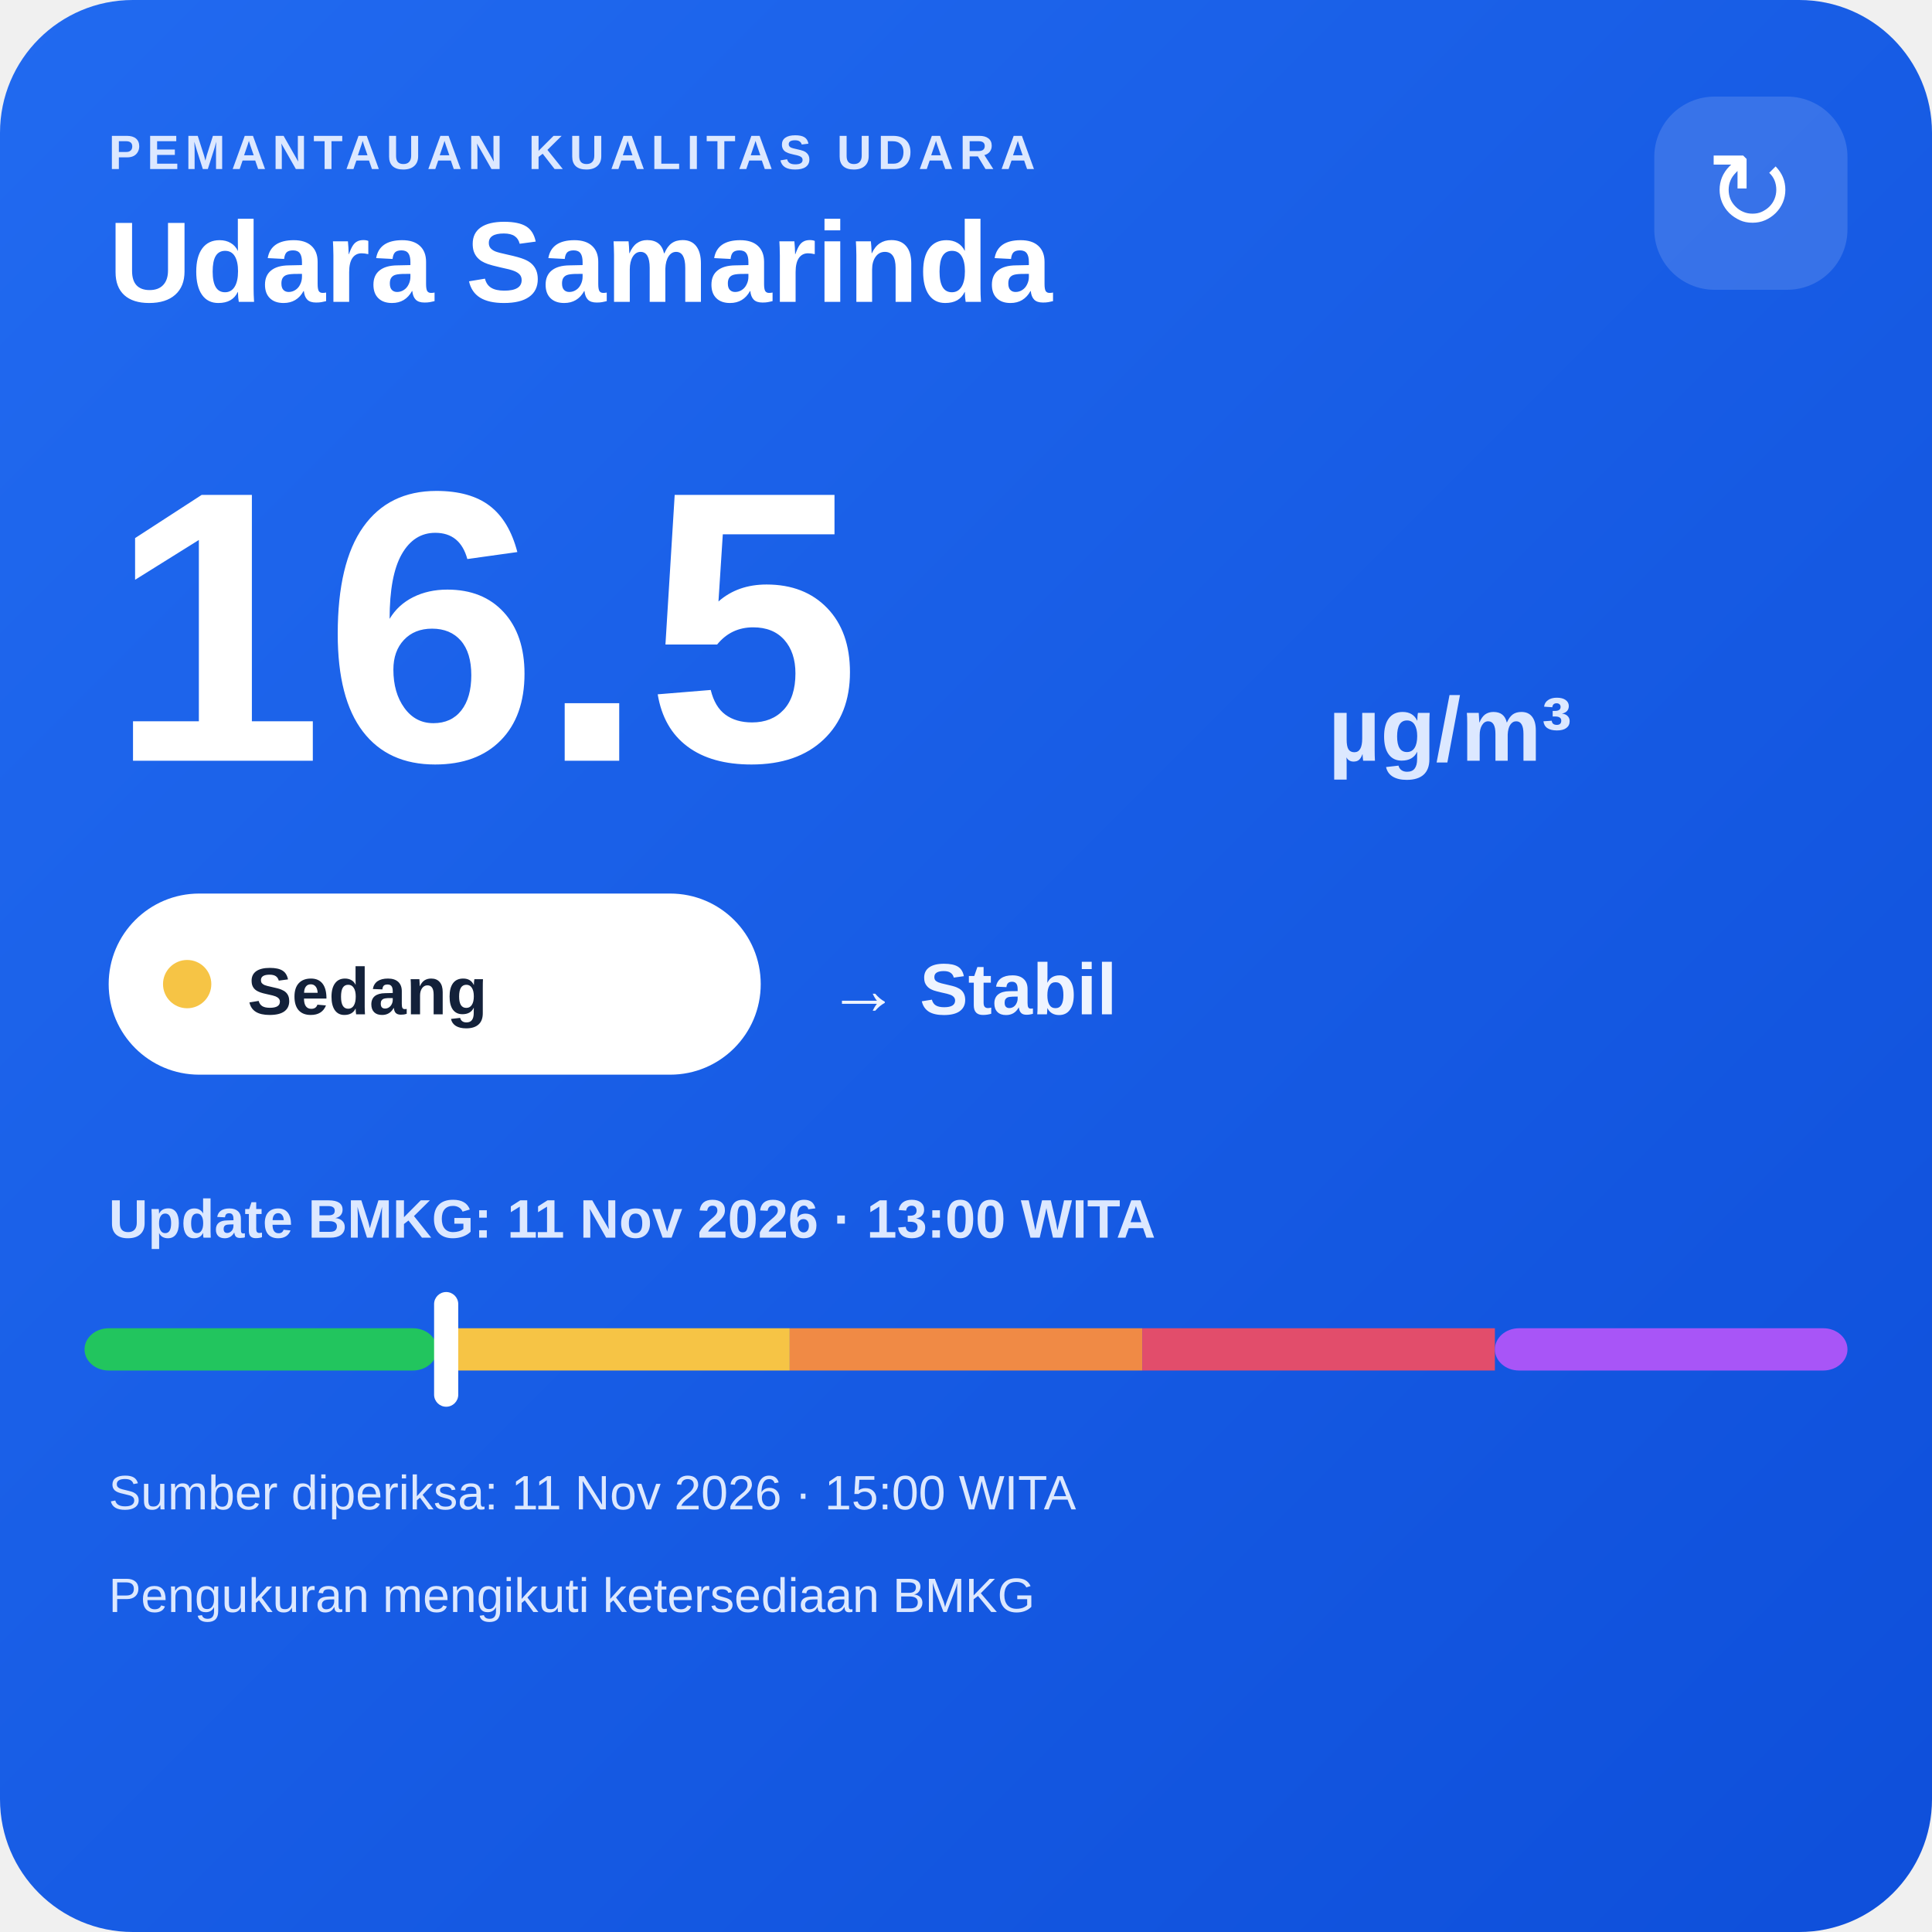
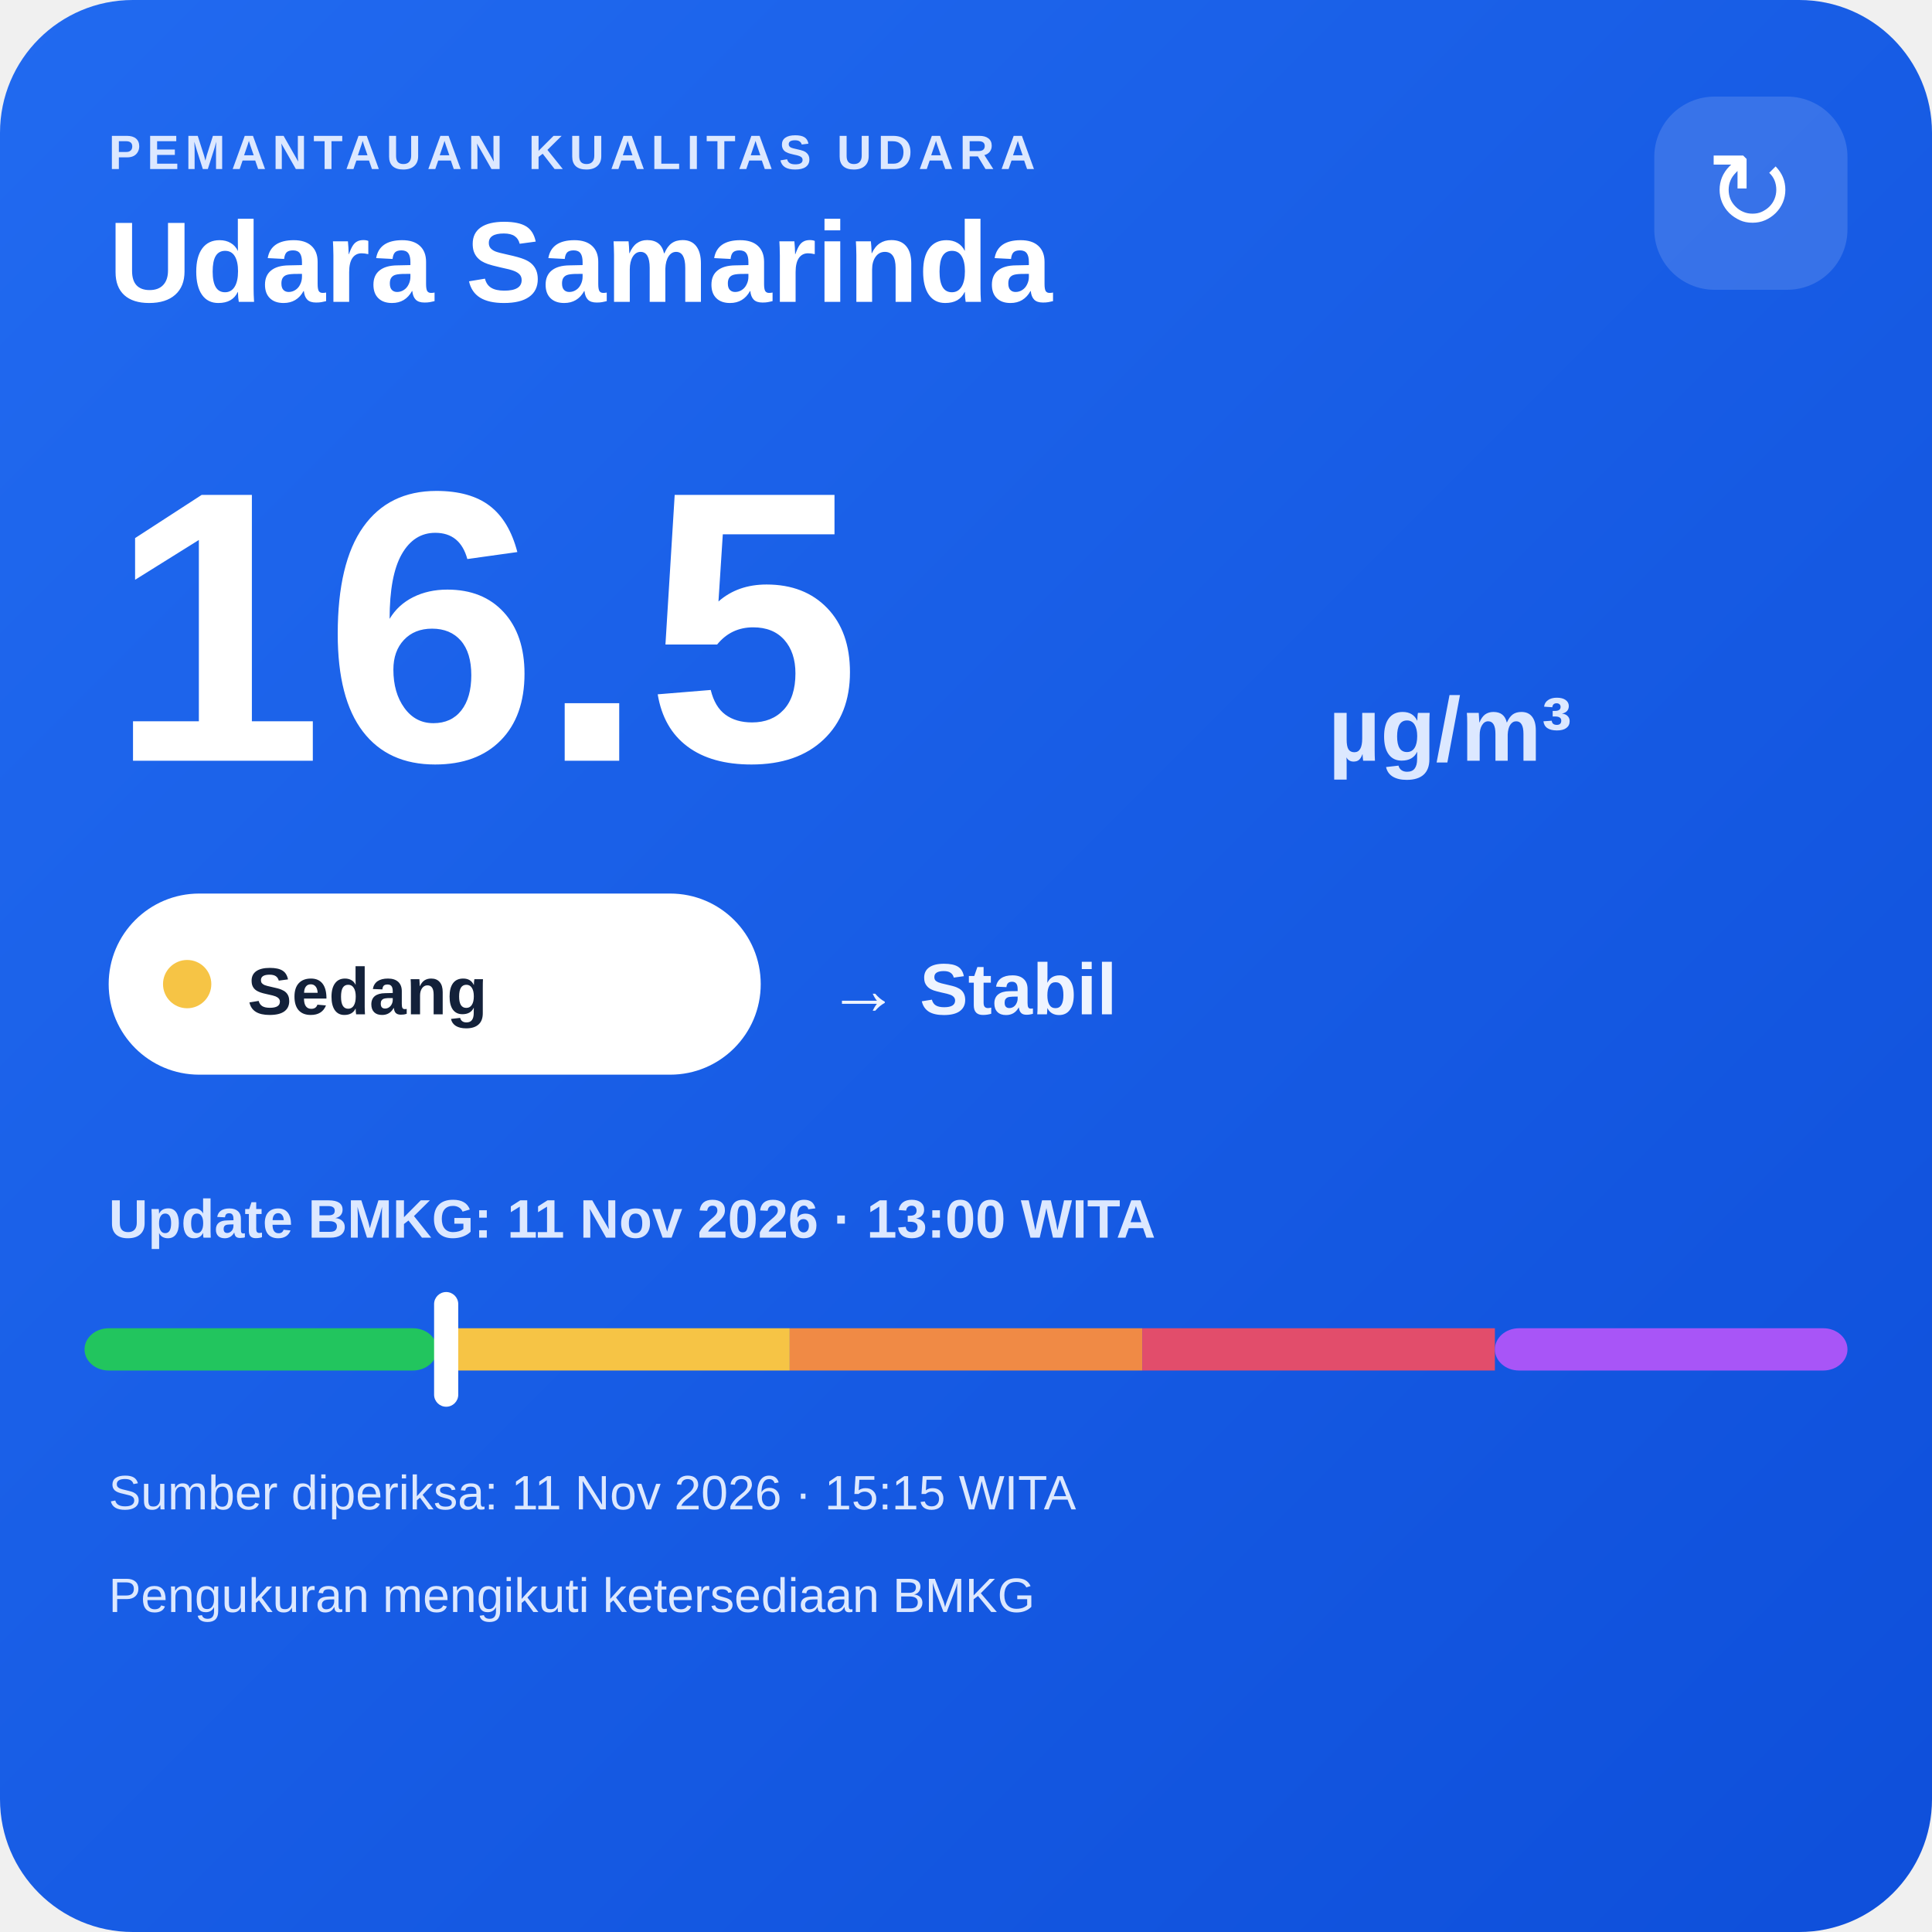
<svg xmlns="http://www.w3.org/2000/svg" width="320" height="320" viewBox="0 0 320 320">
  <defs>
    <linearGradient id="bg" x1="0" y1="0" x2="1" y2="1">
      <stop offset="0" stop-color="#216af0" />
      <stop offset="1" stop-color="#0e4fda" />
    </linearGradient>
  </defs>
  <rect width="320" height="320" rx="22" fill="url(#bg)" />
  <text x="18" y="28" fill="#dce8ff" font-family="Arial,sans-serif" font-size="8" font-weight="700" letter-spacing="1">PEMANTAUAN KUALITAS UDARA</text>
  <text x="18" y="50" fill="#ffffff" font-family="Arial,sans-serif" font-size="19" font-weight="700">Udara Samarinda</text>
  <rect x="274" y="16" width="32" height="32" rx="10" fill="#ffffff" fill-opacity=".14" />
  <text x="290" y="38" text-anchor="middle" fill="#ffffff" font-family="Arial,sans-serif" font-size="18">↻</text>
  <text x="18" y="126" fill="#ffffff" font-family="Arial,sans-serif" font-size="64" font-weight="800">16.5</text>
  <text x="220" y="126" fill="#dce8ff" font-family="Arial,sans-serif" font-size="15" font-weight="700">µg/m³</text>
  <rect x="18" y="148" width="108" height="30" rx="15" fill="#ffffff" />
  <circle cx="31" cy="163" r="4" fill="#f6c445" />
  <text x="41" y="168" fill="#13213a" font-family="Arial,sans-serif" font-size="11" font-weight="700">Sedang</text>
  <text x="137" y="168" fill="#eef4ff" font-family="Arial,sans-serif" font-size="12" font-weight="700">→ Stabil</text>
  <text x="18" y="205" fill="#dce8ff" font-family="Arial,sans-serif" font-size="9" font-weight="700">Update BMKG: 11 Nov 2026 · 13:00 WITA</text>
  <rect x="14" y="220" width="58.4" height="7" rx="4" fill="#22c55e" />
  <rect x="72.4" y="220" width="58.4" height="7" fill="#f6c445" />
  <rect x="130.8" y="220" width="58.4" height="7" fill="#f08a45" />
  <rect x="189.2" y="220" width="58.4" height="7" fill="#e24d6b" />
  <rect x="247.6" y="220" width="58.4" height="7" rx="4" fill="#a855f7" />
  <rect x="71.9" y="214" width="4" height="19" rx="2" fill="#ffffff" />
-   <text x="18" y="250" fill="#dce8ff" font-family="Arial,sans-serif" font-size="8">Sumber diperiksa: 11 Nov 2026 · 15:00 WITA</text>
+   <text x="18" y="250" fill="#dce8ff" font-family="Arial,sans-serif" font-size="8">Sumber diperiksa: 11 Nov 2026 · 15:15 WITA</text>
  <text x="18" y="267" fill="#dce8ff" font-family="Arial,sans-serif" font-size="8">Pengukuran mengikuti ketersediaan BMKG</text>
</svg>
